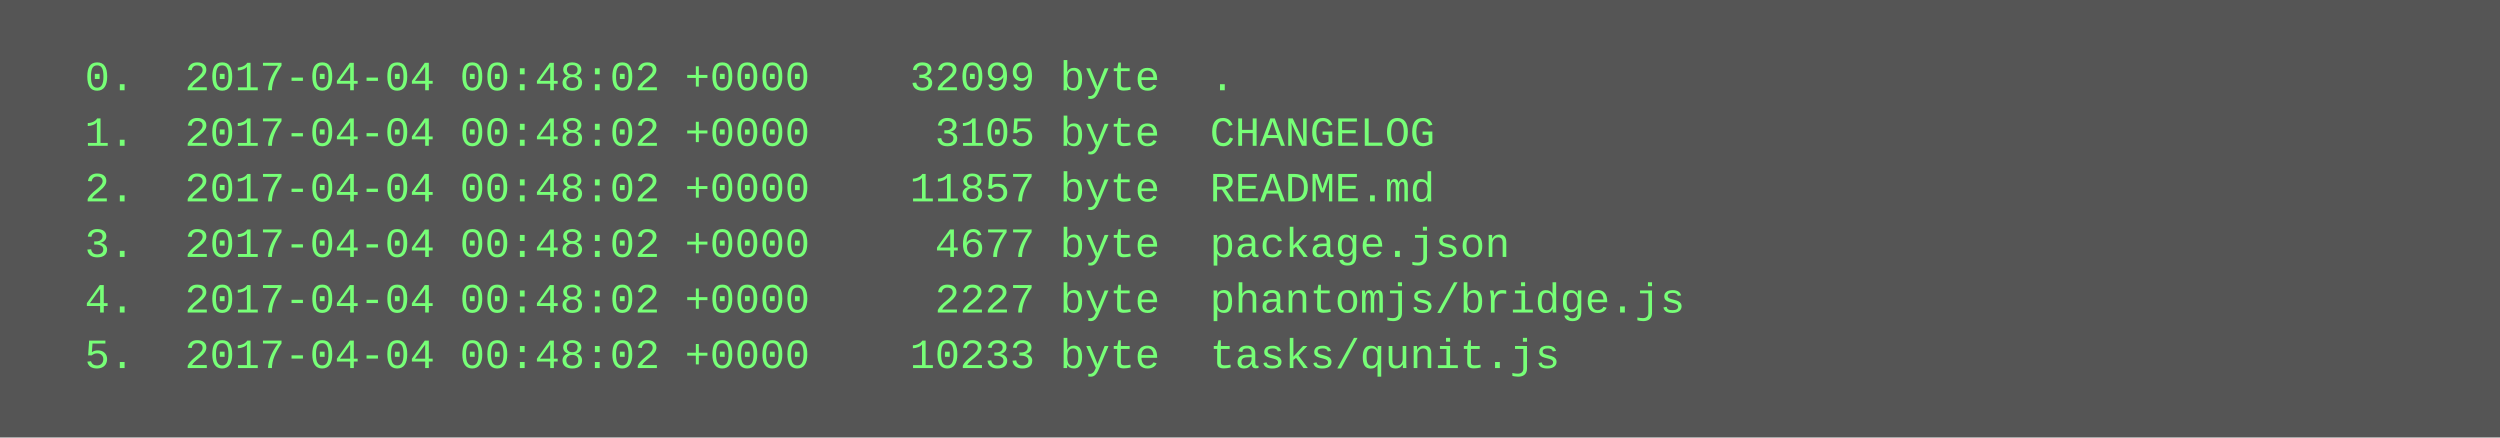
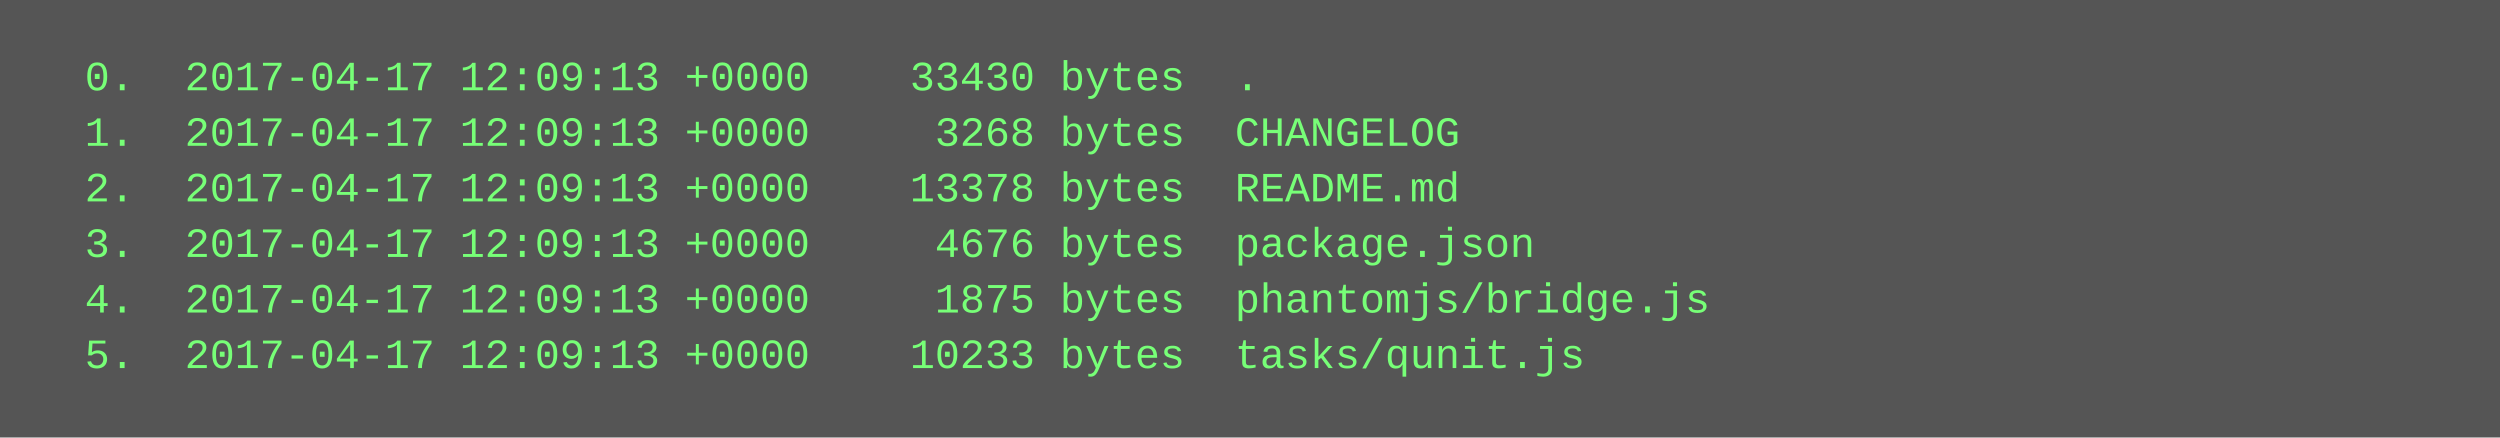
<svg xmlns="http://www.w3.org/2000/svg" height="126" width="720">
  <rect height="126" fill="#555" width="720" />
  <text fill="#7f7" font-family="Courier New" font-size="12" xml:space="preserve">
-     <tspan x="10" y="26">  0.  2017-04-04 00:48:02 +0000    32099 byte  .</tspan>
-     <tspan x="10" y="42">  1.  2017-04-04 00:48:02 +0000     3105 byte  CHANGELOG</tspan>
-     <tspan x="10" y="58">  2.  2017-04-04 00:48:02 +0000    11857 byte  README.md</tspan>
-     <tspan x="10" y="74">  3.  2017-04-04 00:48:02 +0000     4677 byte  package.json</tspan>
-     <tspan x="10" y="90">  4.  2017-04-04 00:48:02 +0000     2227 byte  phantomjs/bridge.js</tspan>
-     <tspan x="10" y="106">  5.  2017-04-04 00:48:02 +0000    10233 byte  tasks/qunit.js</tspan>
+     <tspan x="10" y="26">  0.  2017-04-17 12:09:13 +0000    33430 bytes  .</tspan>
+     <tspan x="10" y="42">  1.  2017-04-17 12:09:13 +0000     3268 bytes  CHANGELOG</tspan>
+     <tspan x="10" y="58">  2.  2017-04-17 12:09:13 +0000    13378 bytes  README.md</tspan>
+     <tspan x="10" y="74">  3.  2017-04-17 12:09:13 +0000     4676 bytes  package.json</tspan>
+     <tspan x="10" y="90">  4.  2017-04-17 12:09:13 +0000     1875 bytes  phantomjs/bridge.js</tspan>
+     <tspan x="10" y="106">  5.  2017-04-17 12:09:13 +0000    10233 bytes  tasks/qunit.js</tspan>
  </text>
</svg>
